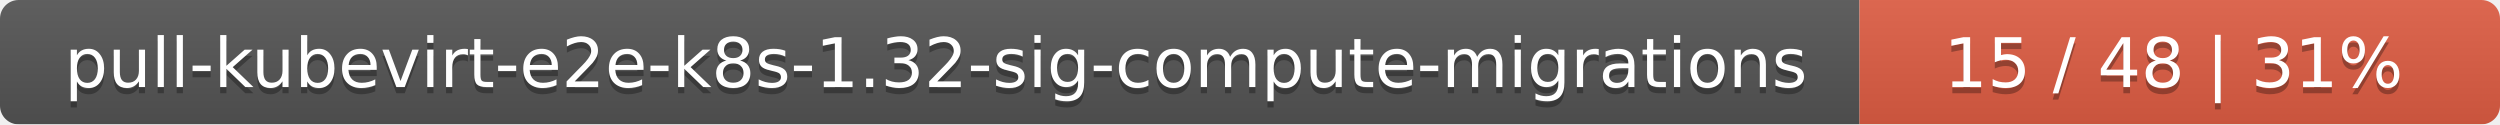
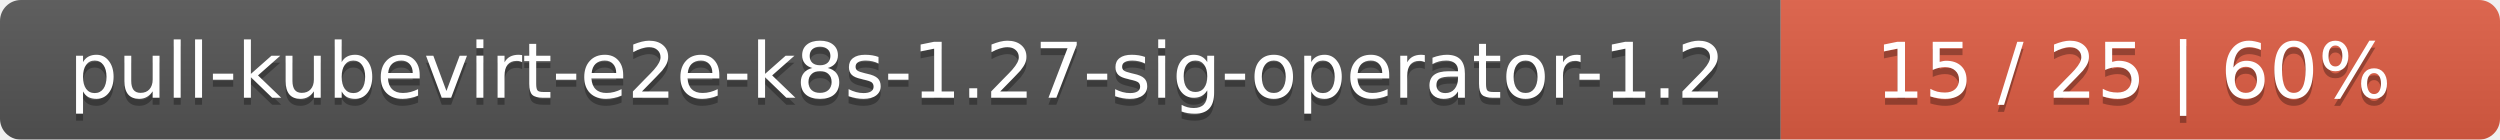
- <svg xmlns="http://www.w3.org/2000/svg" width="402" height="20">
+ <svg xmlns="http://www.w3.org/2000/svg" width="358" height="20">
  <linearGradient id="smooth" x2="0" y2="100%">
    <stop offset="0" stop-color="#bbb" stop-opacity=".1" />
    <stop offset="1" stop-opacity=".1" />
  </linearGradient>
  <mask id="round">
-     <rect width="402" height="20" rx="3" fill="#fff" />
+     <rect width="358" height="20" rx="3" fill="#fff" />
  </mask>
  <g mask="url(#round)">
-     <rect width="299" height="20" fill="#555" />
-     <rect x="299" width="103" height="20" fill="#e05d44" />
-     <rect width="402" height="20" fill="url(#smooth)" />
+     <rect width="255" height="20" fill="#555" />
+     <rect x="255" width="103" height="20" fill="#e05d44" />
+     <rect width="358" height="20" fill="url(#smooth)" />
  </g>
  <g fill="#fff" text-anchor="middle" font-family="DejaVu Sans,Verdana,Geneva,sans-serif" font-size="11">
-     <text x="150.5" y="15" fill="#010101" fill-opacity=".3">pull-kubevirt-e2e-k8s-1.32-sig-compute-migrations</text>
-     <text x="150.5" y="14">pull-kubevirt-e2e-k8s-1.32-sig-compute-migrations</text>
-     <text x="349.5" y="15" fill="#010101" fill-opacity=".3">15 / 48    |    31%</text>
-     <text x="349.5" y="14">15 / 48    |    31%</text>
+     <text x="128.5" y="15" fill="#010101" fill-opacity=".3">pull-kubevirt-e2e-k8s-1.27-sig-operator-1.2</text>
+     <text x="128.5" y="14">pull-kubevirt-e2e-k8s-1.27-sig-operator-1.2</text>
+     <text x="305.5" y="15" fill="#010101" fill-opacity=".3">15 / 25    |    60%</text>
+     <text x="305.5" y="14">15 / 25    |    60%</text>
  </g>
</svg>
